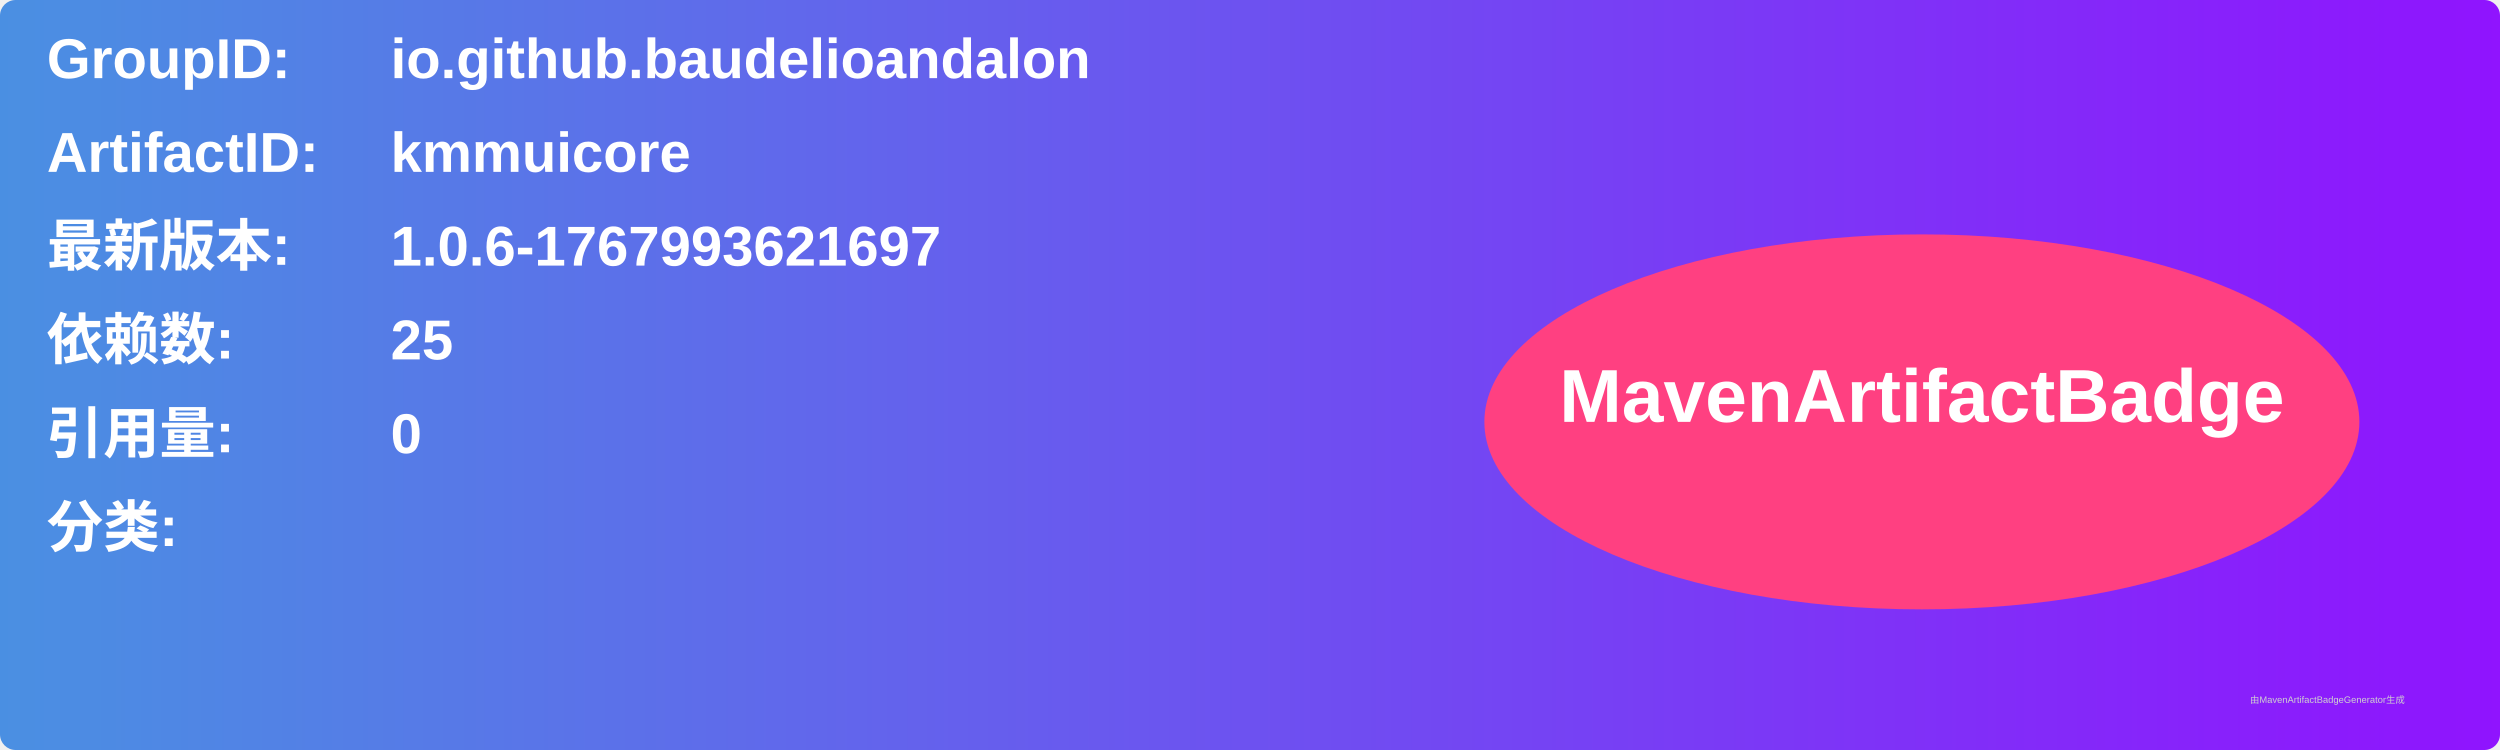
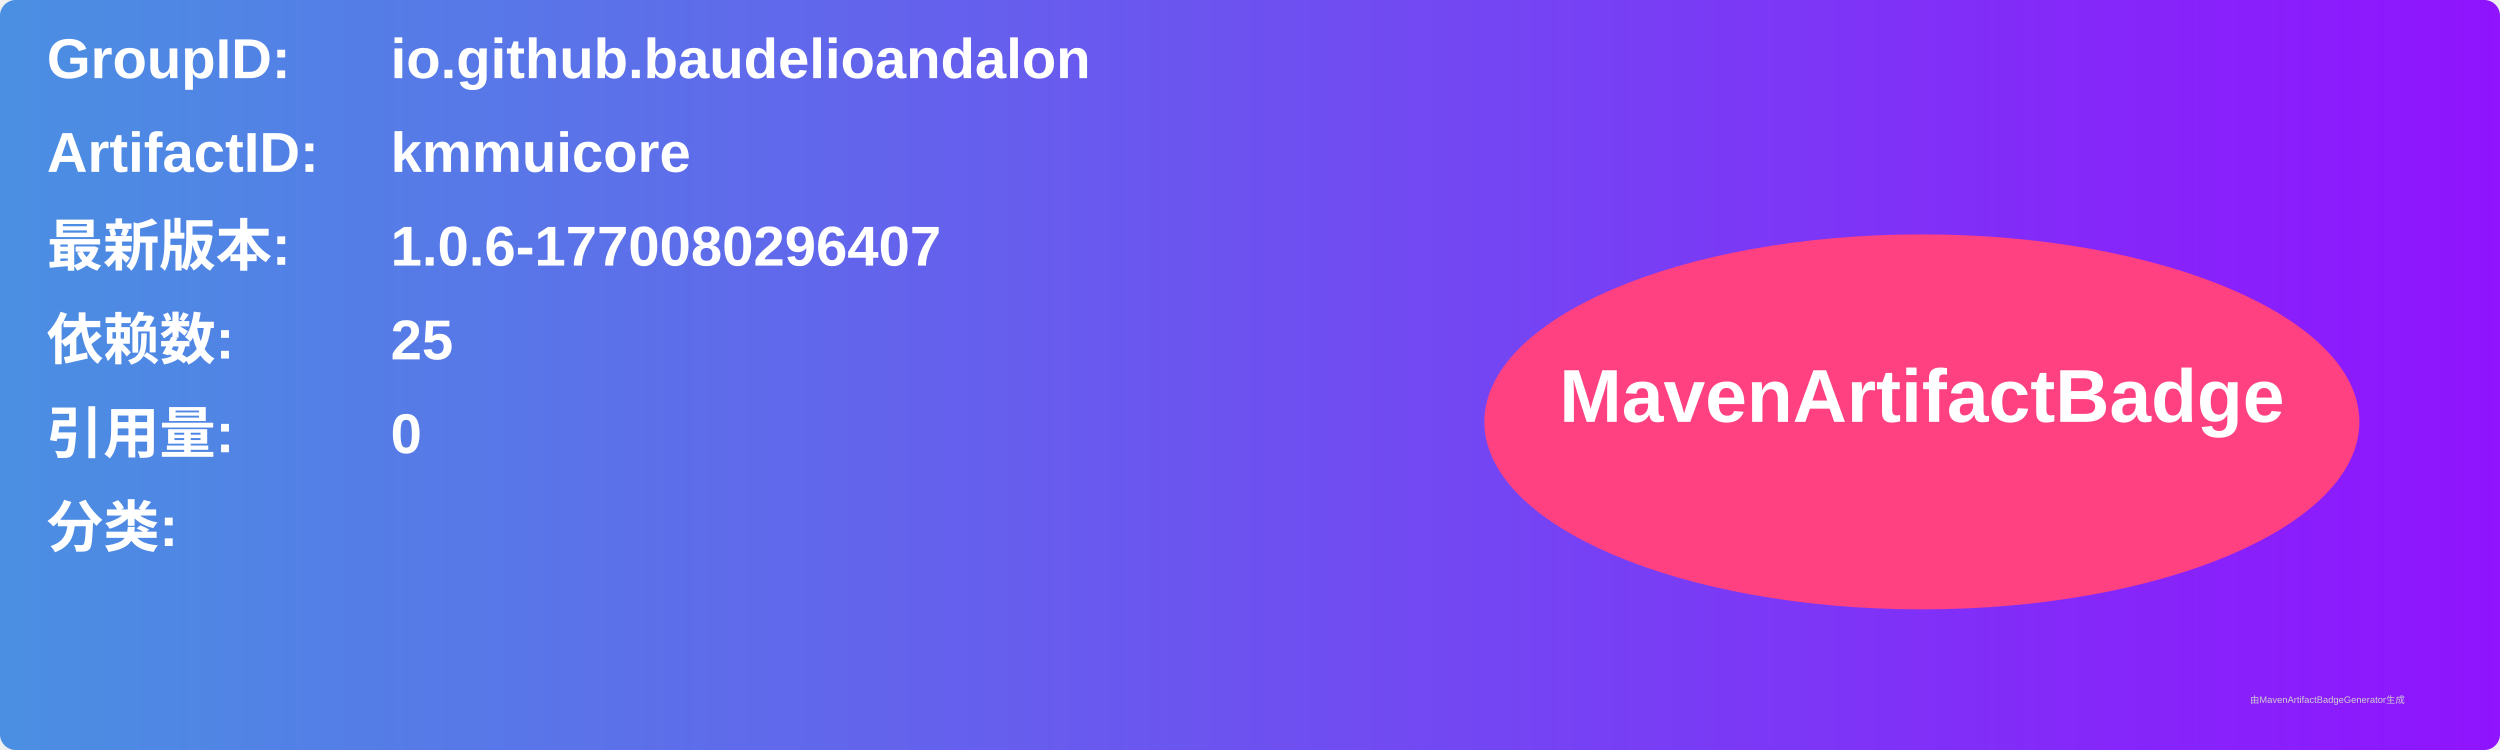
<svg xmlns="http://www.w3.org/2000/svg" width="800" height="240" viewBox="0 0 800 240">
  <linearGradient id="grad" x1="0%" y1="0%" x2="100%" y2="0%">
    <stop offset="0%" stop-color="#4a90e2" />
    <stop offset="100%" stop-color="#9013fe" />
  </linearGradient>
  <rect width="100%" height="100%" rx="5" ry="5" fill="url(#grad)" />
  <g transform="translate(15, 15)">
    <text x="0" y="10" font-family="Arial" font-size="18" fill="white" font-weight="bold" width="260">GroupID:</text>
    <text x="110" y="10" font-family="Arial" font-size="18" fill="white" font-weight="bold" width="460">io.github.baudelioandalon</text>
    <text x="0" y="40" font-family="Arial" font-size="18" fill="white" font-weight="bold" width="260">ArtifactID:</text>
    <text x="110" y="40" font-family="Arial" font-size="18" fill="white" font-weight="bold" width="460">kmmuicore</text>
    <text x="0" y="70" font-family="Arial" font-size="18" fill="white" font-weight="bold">最新版本:</text>
    <text x="110" y="70" font-family="Arial" font-size="18" fill="white" font-weight="bold">
-       <tspan font-weight="bold">1.0.6-1767993621697</tspan>
+       <tspan font-weight="bold">1.0.6-1770080296407</tspan>
    </text>
    <text x="0" y="100" font-family="Arial" font-size="18" fill="white" font-weight="bold">依赖数: </text>
    <text x="110" y="100" font-family="Arial" font-size="18" fill="white">
      <tspan font-weight="bold">25</tspan>
    </text>
    <text x="0" y="130" font-family="Arial" font-size="18" fill="white" font-weight="bold">引用量: </text>
    <text x="110" y="130" font-family="Arial" font-size="18" fill="white">
      <tspan font-weight="bold">0</tspan>
    </text>
    <text x="0" y="160" font-family="Arial" font-size="18" fill="white" font-weight="bold">分类:</text>
    <text x="10" y="190" font-family="Arial" font-size="10" fill="white">
      <tspan font-weight="bold" />
    </text>
    <ellipse cx="600" cy="120" rx="140" ry="60" fill="#ff4081" />
    <text x="600" y="120" text-anchor="middle" font-family="Arial" font-size="24" fill="white" font-weight="bold">MavenArtifactBadge</text>
  </g>
  <text x="720" y="225" font-family="Arial" font-size="3" fill="#d0d0d0">由MavenArtifactBadgeGenerator生成</text>
</svg>
